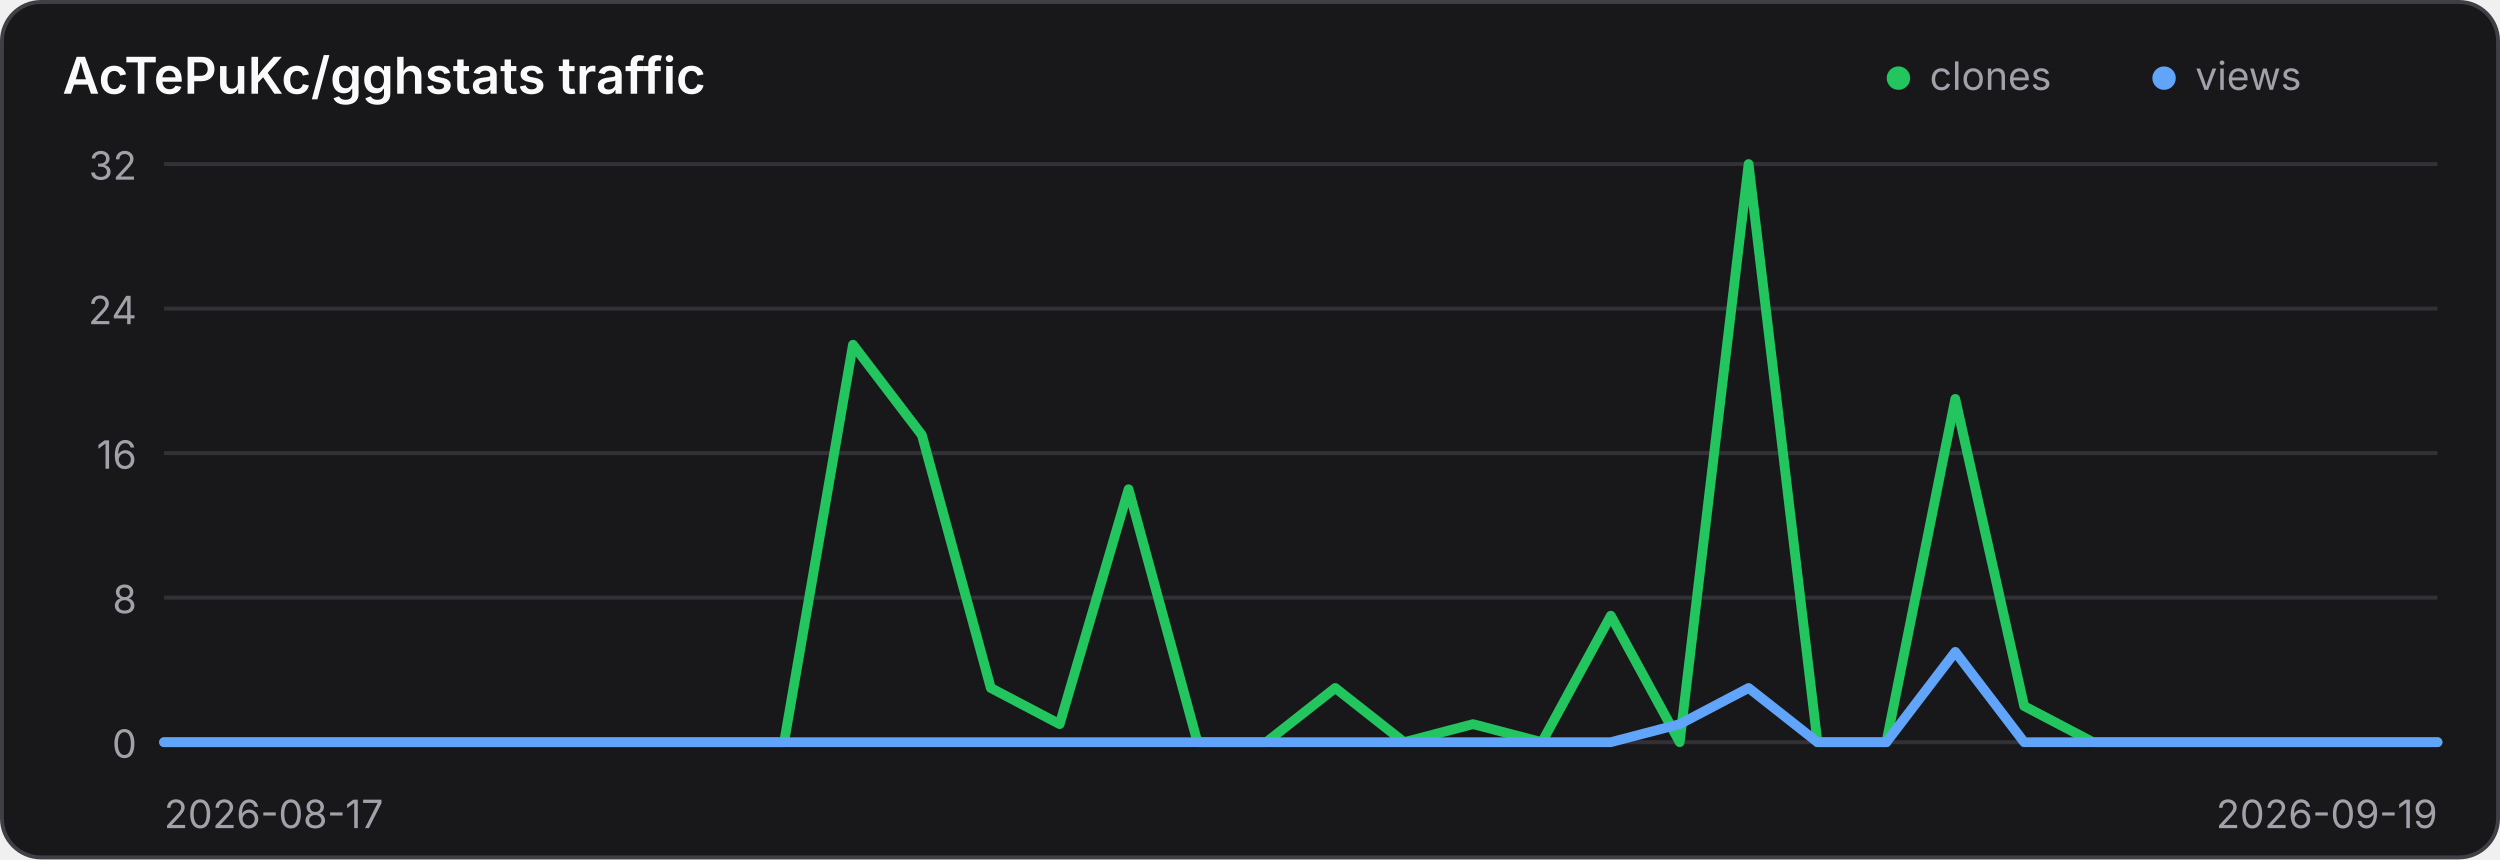
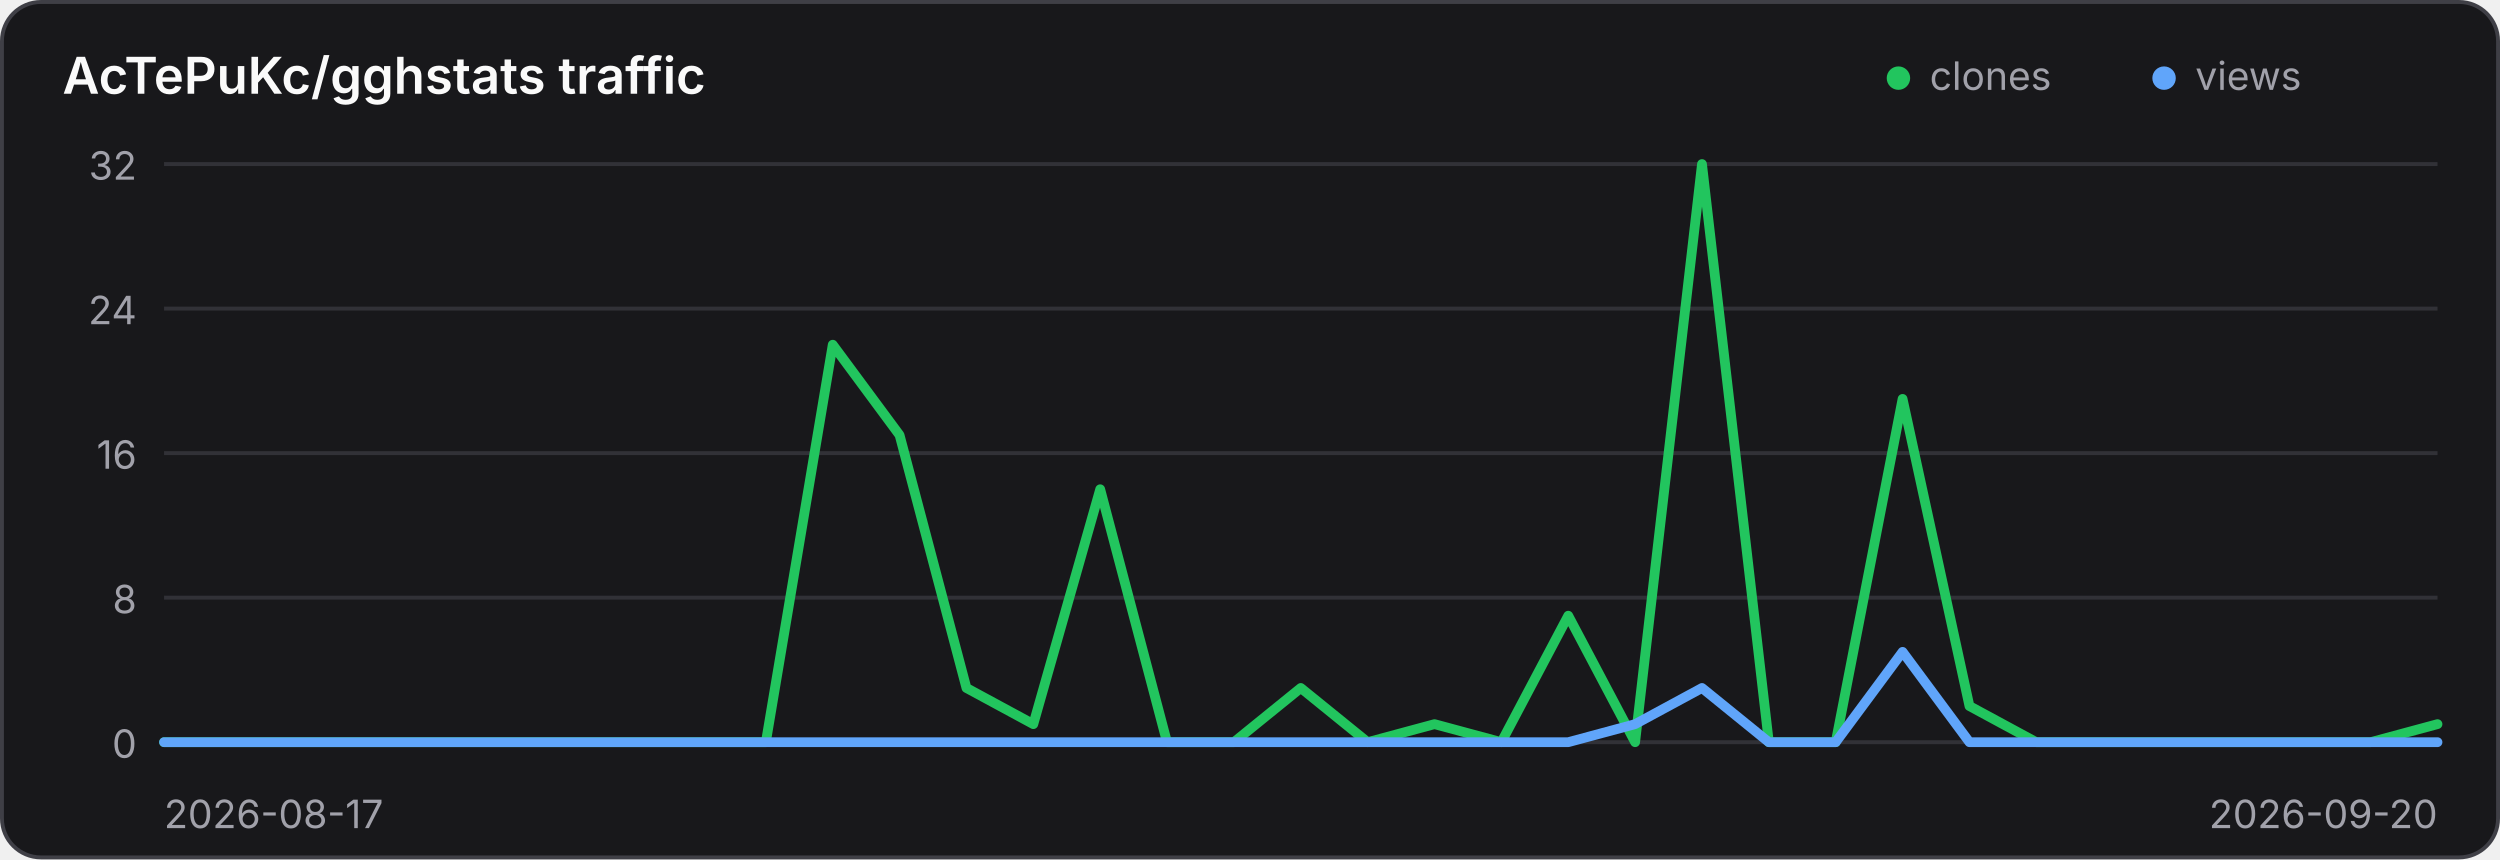
<svg xmlns="http://www.w3.org/2000/svg" width="640" height="220" viewBox="0 0 640 220" role="img" aria-label="Traffic history for AcTePuKc/gghstats">
  <style>
    .panel { fill: #18181b; stroke: #3f3f46; }
    .title { fill: #fafafa; }
    .axis { fill: #a1a1aa; font: 10px Inter,ui-sans-serif,system-ui,sans-serif; }
    .grid { stroke: #3f3f46; stroke-width: 1; opacity: .65; }
    @media (prefers-color-scheme: light) {
      .panel { fill: #ffffff; stroke: #d4d4d8; }
      .title { fill: #18181b; }
      .axis { fill: #71717a; }
      .grid { stroke: #d4d4d8; }
    }
  </style>
  <rect class="panel" x="0.5" y="0.5" width="639" height="219" rx="10" stroke-width="1" />
  <text class="title" x="16" y="24" font-family="Inter,ui-sans-serif,system-ui,sans-serif" font-size="13" font-weight="600">AcTePuKc/gghstats traffic</text>
  <circle cx="486" cy="20" r="3" fill="#22c55e" />
  <text class="axis" x="494" y="23">clones</text>
  <circle cx="554" cy="20" r="3" fill="#60a5fa" />
  <text class="axis" x="562" y="23">views</text>
  <line class="grid" x1="42" y1="42.00" x2="624" y2="42.00" />
  <text class="axis" x="35" y="46.00" text-anchor="end">32</text>
  <line class="grid" x1="42" y1="79.00" x2="624" y2="79.00" />
  <text class="axis" x="35" y="83.00" text-anchor="end">24</text>
  <line class="grid" x1="42" y1="116.00" x2="624" y2="116.00" />
  <text class="axis" x="35" y="120.00" text-anchor="end">16</text>
  <line class="grid" x1="42" y1="153.00" x2="624" y2="153.00" />
  <text class="axis" x="35" y="157.00" text-anchor="end">8</text>
  <line class="grid" x1="42" y1="190.00" x2="624" y2="190.00" />
  <text class="axis" x="35" y="194.00" text-anchor="end">0</text>
-   <polyline points="42.00,190.00 59.64,190.00 77.27,190.00 94.91,190.00 112.55,190.00 130.18,190.00 147.82,190.00 165.45,190.00 183.09,190.00 200.73,190.00 218.36,88.25 236.00,111.38 253.64,176.12 271.27,185.38 288.91,125.25 306.55,190.00 324.18,190.00 341.82,176.12 359.45,190.00 377.09,185.38 394.73,190.00 412.36,157.62 430.00,190.00 447.64,42.00 465.27,190.00 482.91,190.00 500.55,102.12 518.18,180.75 535.82,190.00 553.45,190.00 571.09,190.00 588.73,190.00 606.36,190.00 624.00,190.00" fill="none" stroke="#22c55e" stroke-width="2.5" stroke-linecap="round" stroke-linejoin="round" />
-   <polyline points="42.00,190.00 59.64,190.00 77.27,190.00 94.91,190.00 112.55,190.00 130.18,190.00 147.82,190.00 165.45,190.00 183.09,190.00 200.73,190.00 218.36,190.00 236.00,190.00 253.64,190.00 271.27,190.00 288.91,190.00 306.55,190.00 324.18,190.00 341.82,190.00 359.45,190.00 377.09,190.00 394.73,190.00 412.36,190.00 430.00,185.38 447.64,176.12 465.27,190.00 482.91,190.00 500.55,166.88 518.18,190.00 535.82,190.00 553.45,190.00 571.09,190.00 588.73,190.00 606.36,190.00 624.00,190.00" fill="none" stroke="#60a5fa" stroke-width="2.5" stroke-linecap="round" stroke-linejoin="round" />
+   <polyline points="42.00,190.00 59.12,190.00 76.24,190.00 93.35,190.00 110.47,190.00 127.59,190.00 144.71,190.00 161.82,190.00 178.94,190.00 196.06,190.00 213.18,88.25 230.29,111.38 247.41,176.12 264.53,185.38 281.65,125.25 298.76,190.00 315.88,190.00 333.00,176.12 350.12,190.00 367.24,185.38 384.35,190.00 401.47,157.62 418.59,190.00 435.71,42.00 452.82,190.00 469.94,190.00 487.06,102.12 504.18,180.75 521.29,190.00 538.41,190.00 555.53,190.00 572.65,190.00 589.76,190.00 606.88,190.00 624.00,185.38" fill="none" stroke="#22c55e" stroke-width="2.5" stroke-linecap="round" stroke-linejoin="round" />
+   <polyline points="42.00,190.00 59.12,190.00 76.24,190.00 93.35,190.00 110.47,190.00 127.59,190.00 144.71,190.00 161.82,190.00 178.94,190.00 196.06,190.00 213.18,190.00 230.29,190.00 247.41,190.00 264.53,190.00 281.65,190.00 298.76,190.00 315.88,190.00 333.00,190.00 350.12,190.00 367.24,190.00 384.35,190.00 401.47,190.00 418.59,185.38 435.71,176.12 452.82,190.00 469.94,190.00 487.06,166.88 504.18,190.00 521.29,190.00 538.41,190.00 555.53,190.00 572.65,190.00 589.76,190.00 606.88,190.00 624.00,190.00" fill="none" stroke="#60a5fa" stroke-width="2.5" stroke-linecap="round" stroke-linejoin="round" />
  <text class="axis" x="42" y="212">2026-08-17</text>
-   <text class="axis" x="624" y="212" text-anchor="end">2026-09-19</text>
+   <text class="axis" x="624" y="212" text-anchor="end">2026-09-20</text>
</svg>
